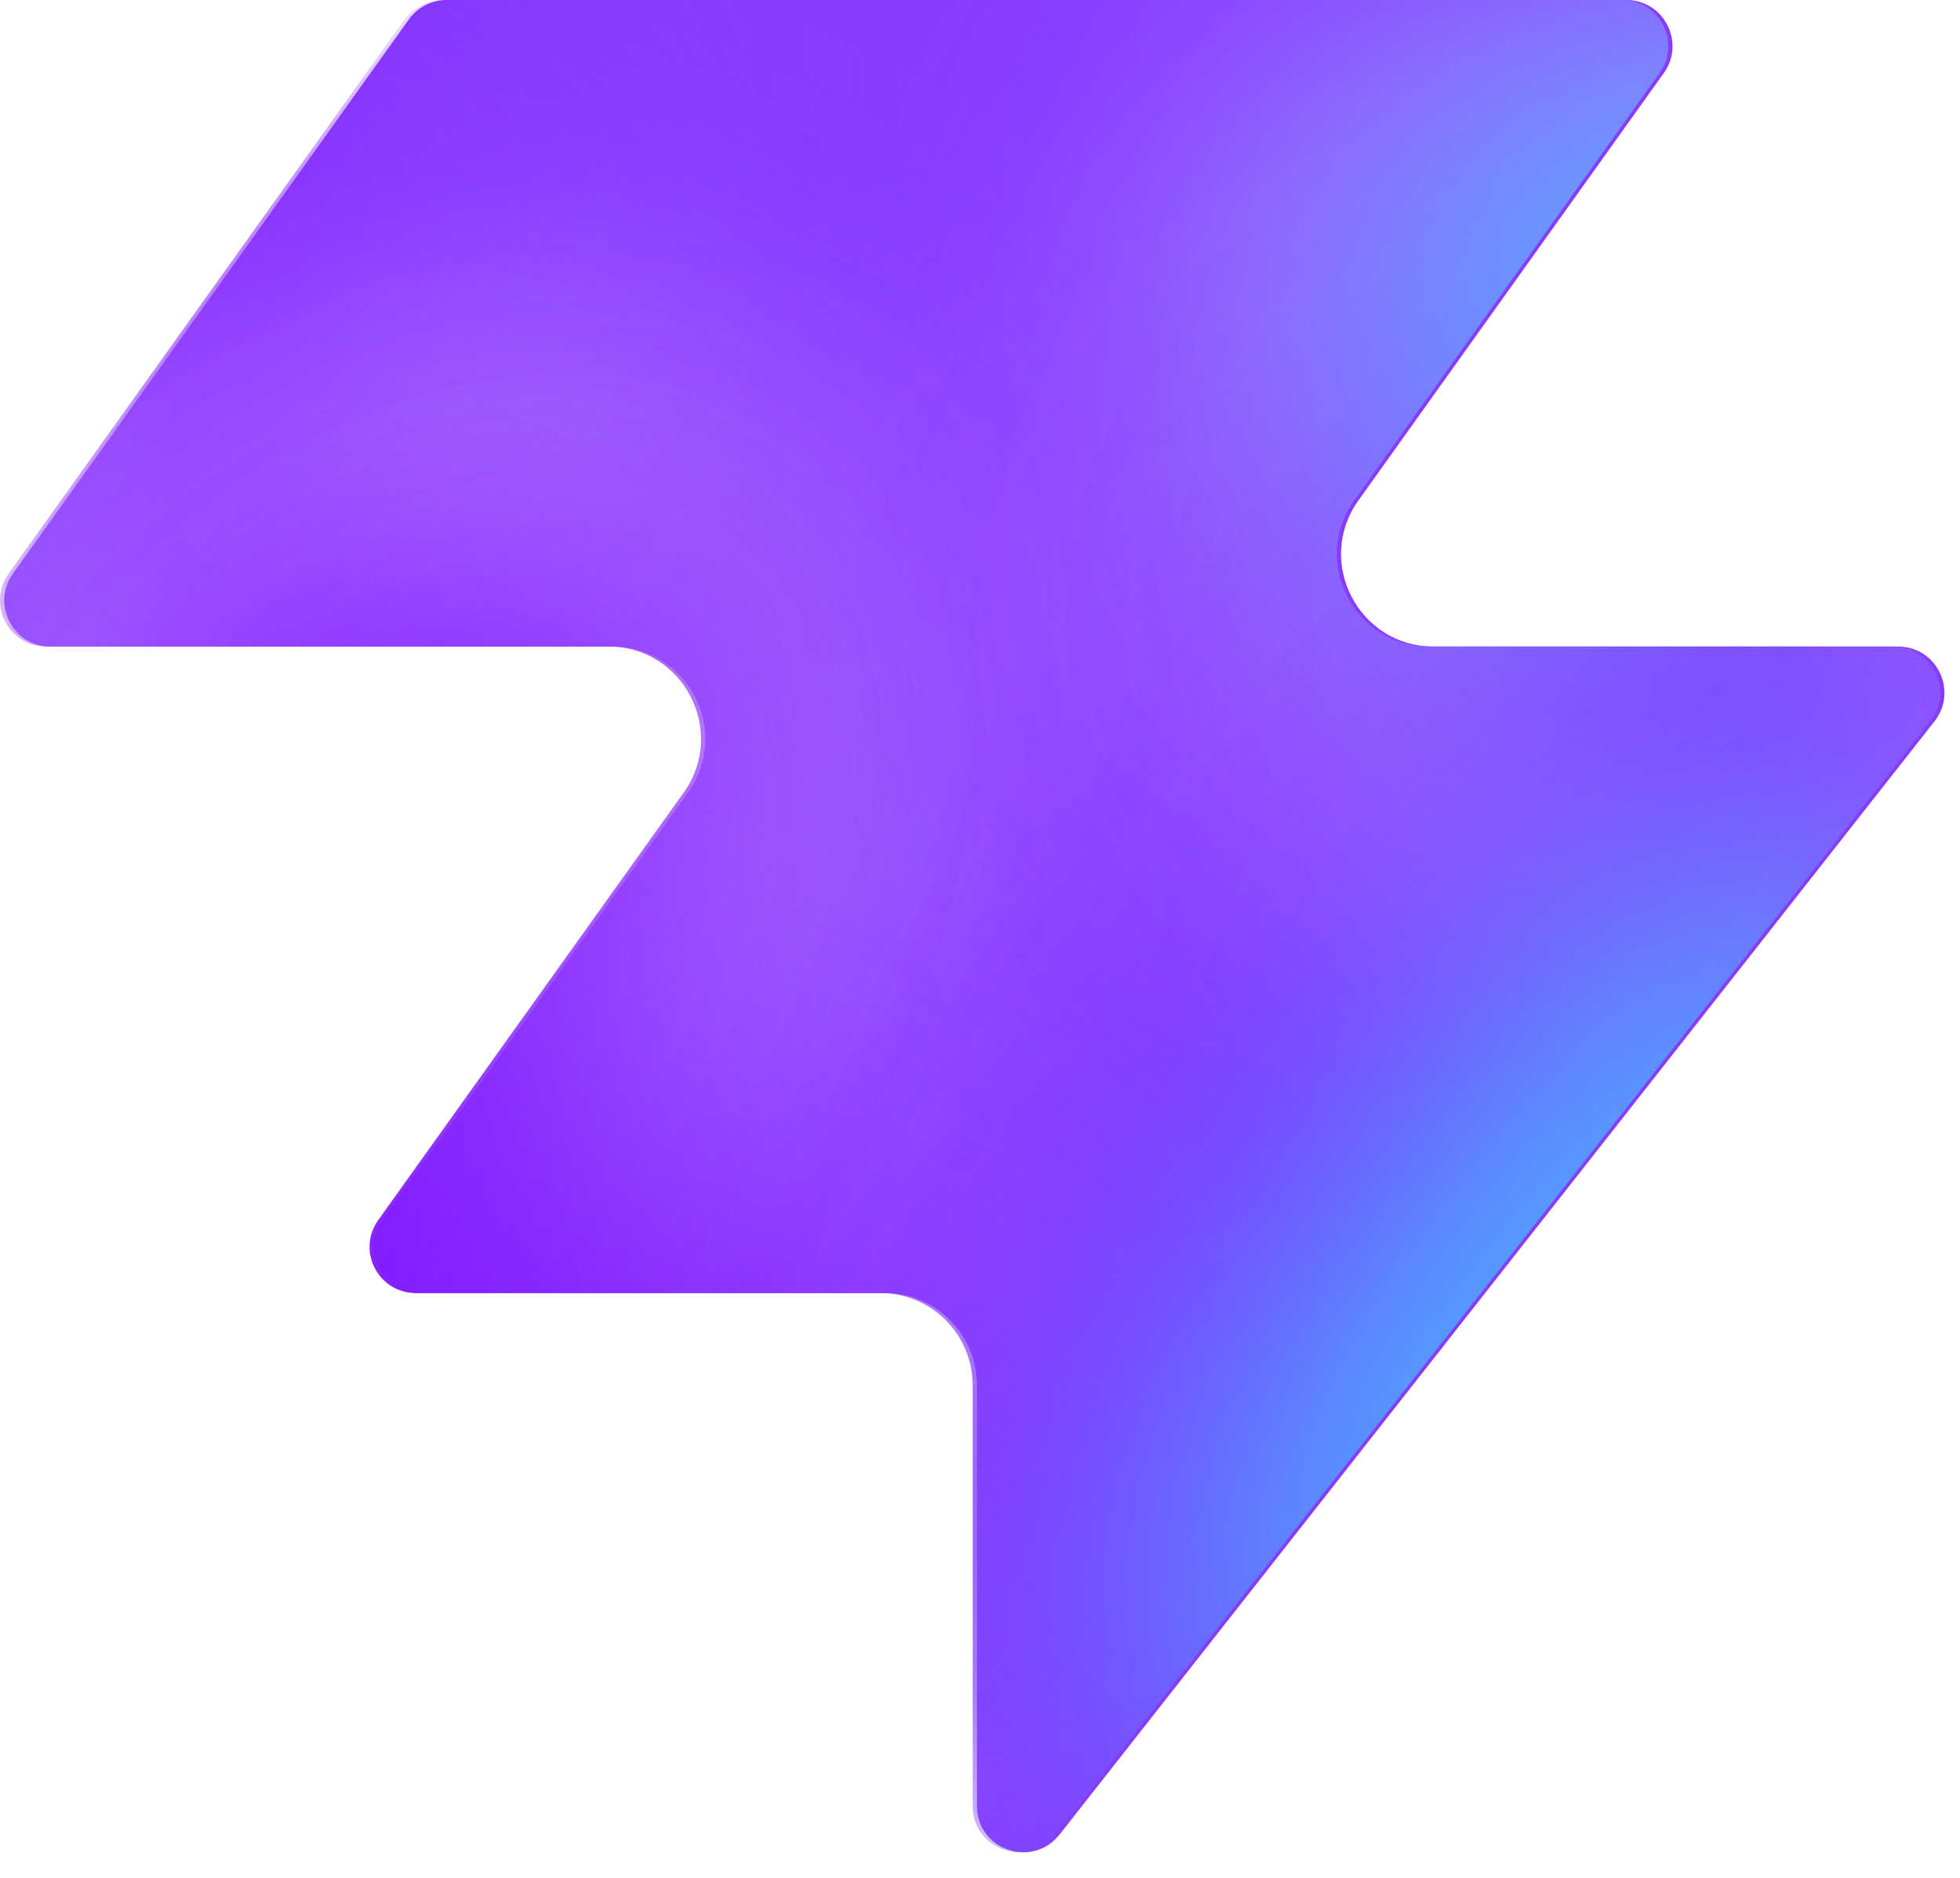
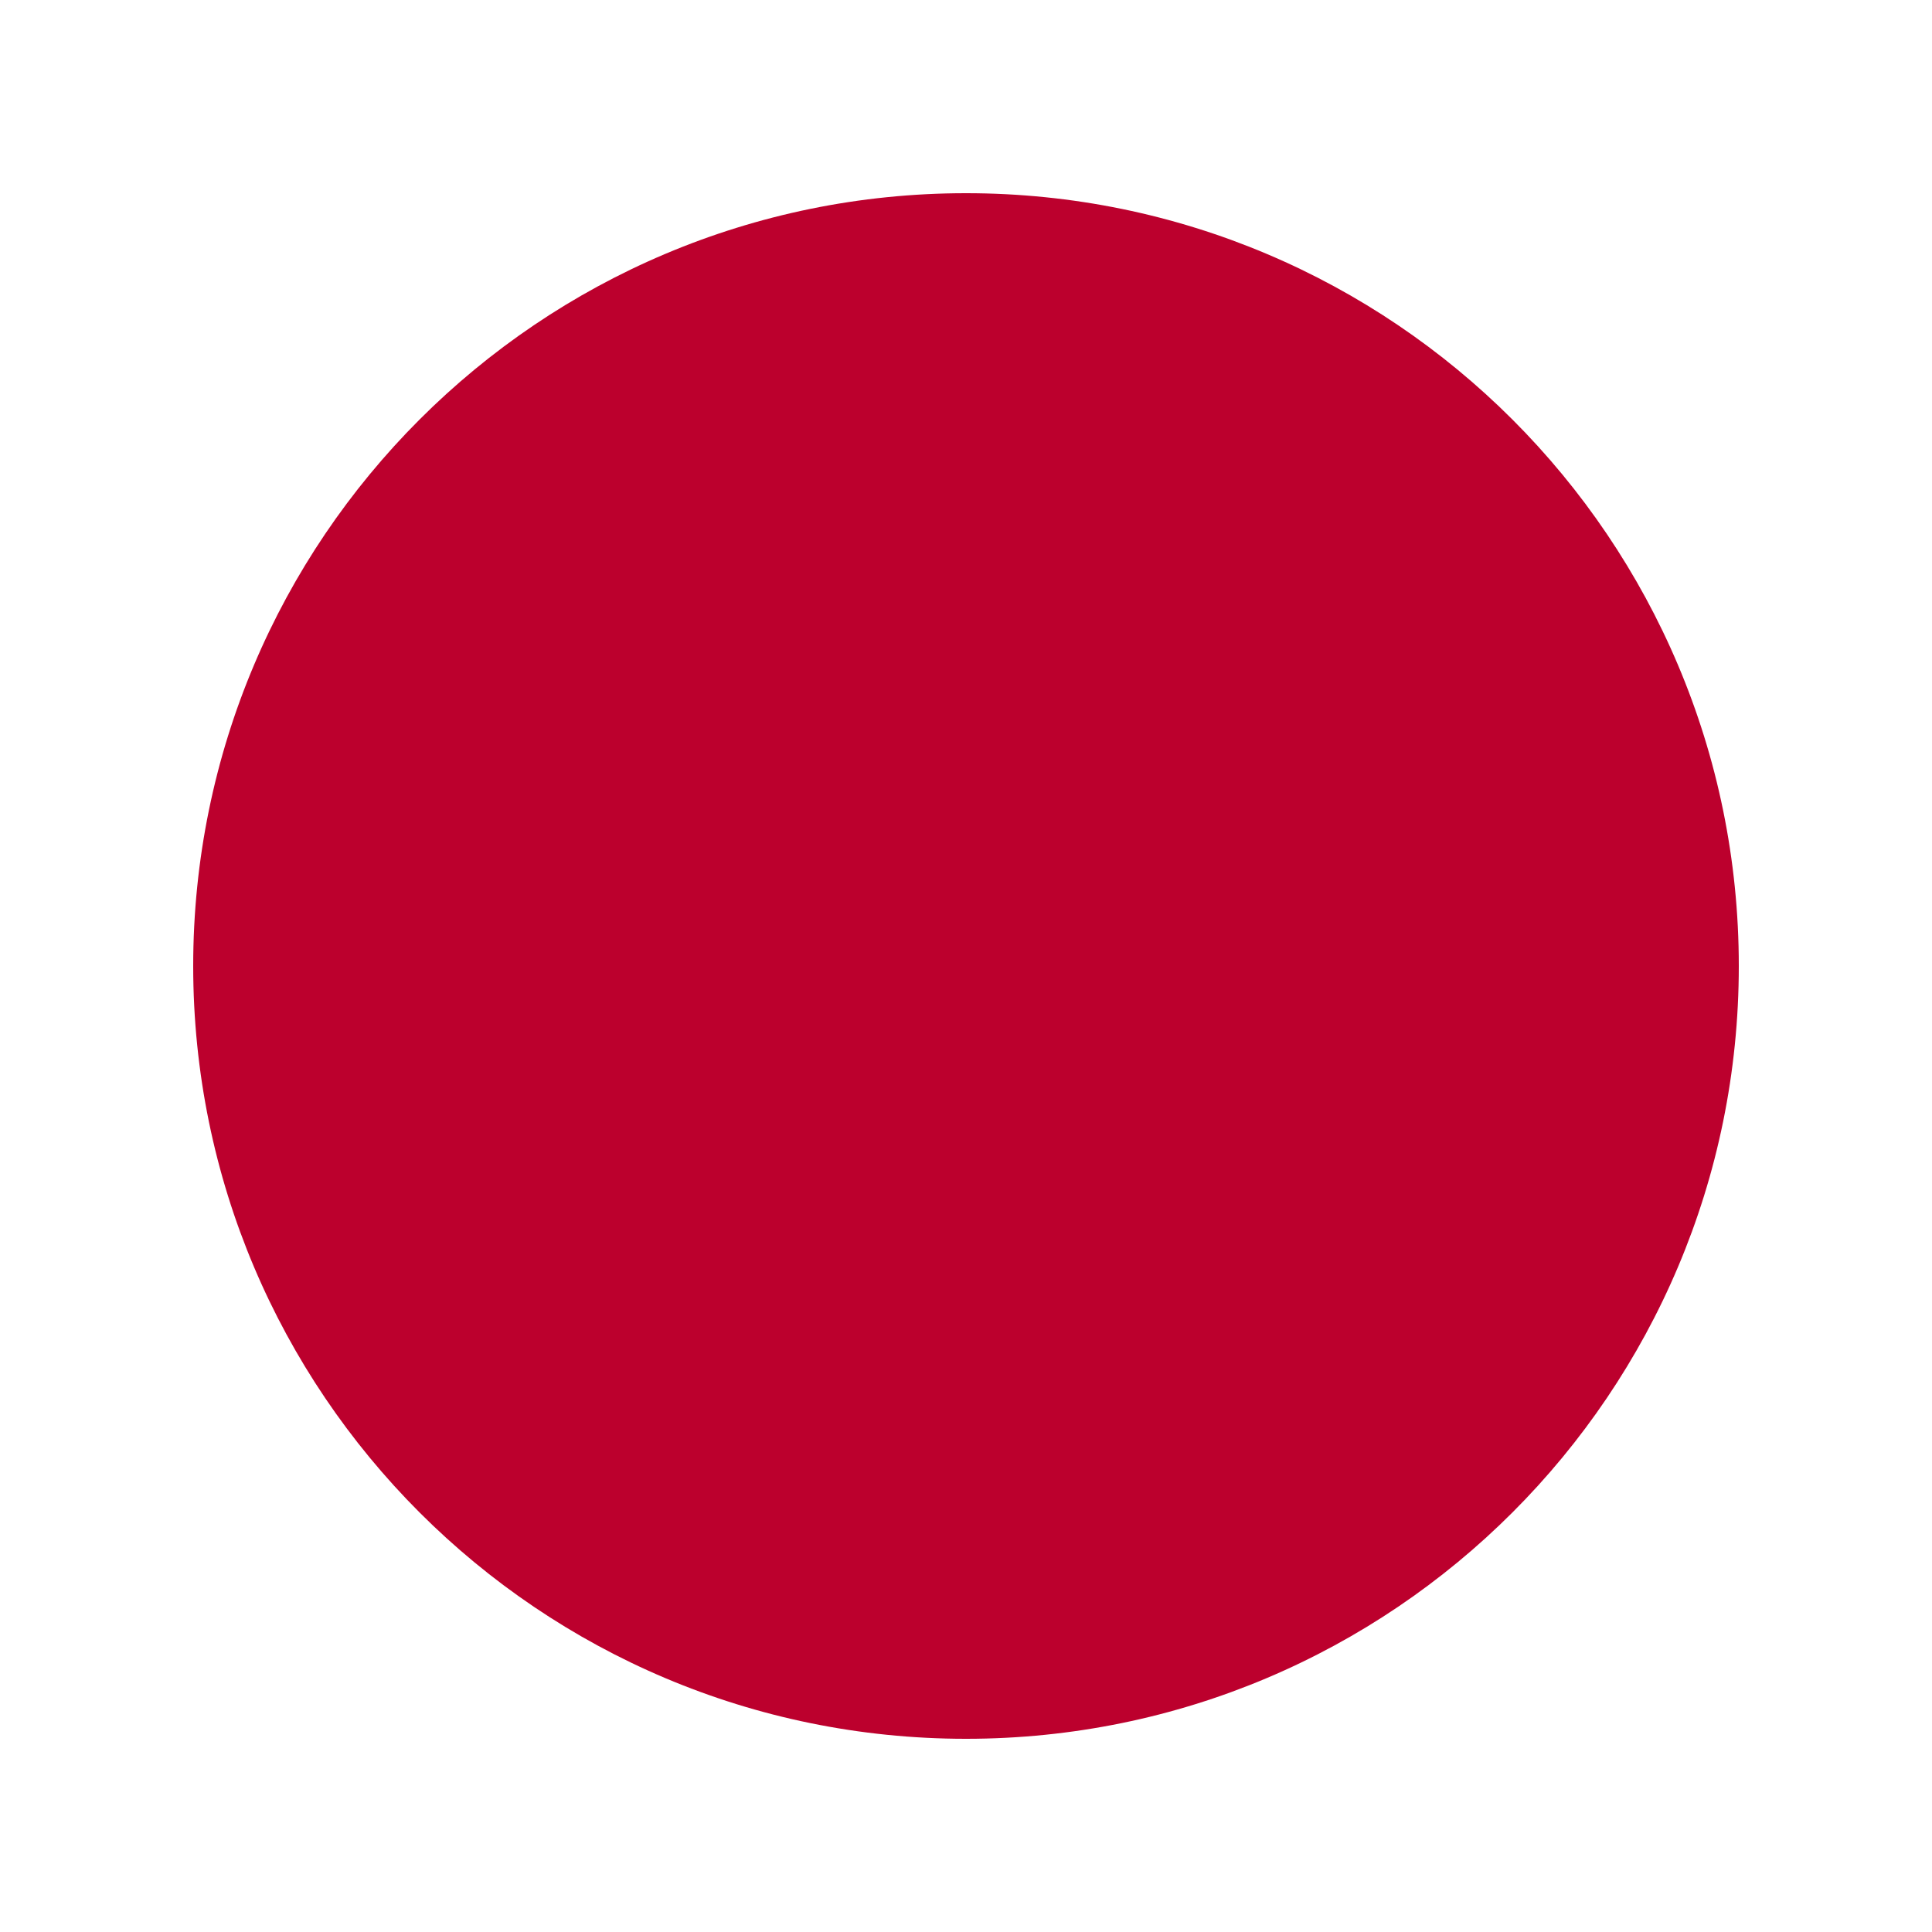
- <svg xmlns="http://www.w3.org/2000/svg" width="48" height="46" fill="none" viewBox="0 0 48 46">
-   <path fill="#863bff" d="M25.946 44.938c-.664.845-2.021.375-2.021-.698V33.937a2.26 2.26 0 0 0-2.262-2.262H10.287c-.92 0-1.456-1.04-.92-1.788l7.48-10.471c1.07-1.497 0-3.578-1.842-3.578H1.237c-.92 0-1.456-1.04-.92-1.788L10.013.474c.214-.297.556-.474.92-.474h28.894c.92 0 1.456 1.04.92 1.788l-7.48 10.471c-1.07 1.498 0 3.579 1.842 3.579h11.377c.943 0 1.473 1.088.89 1.83L25.947 44.94z" style="fill:#863bff;fill:color(display-p3 .525 .23 1);fill-opacity:1" />
-   <mask id="a" width="48" height="46" x="0" y="0" maskUnits="userSpaceOnUse" style="mask-type:alpha">
-     <path fill="#000" d="M25.842 44.938c-.664.844-2.021.375-2.021-.698V33.937a2.26 2.26 0 0 0-2.262-2.262H10.183c-.92 0-1.456-1.04-.92-1.788l7.48-10.471c1.07-1.498 0-3.579-1.842-3.579H1.133c-.92 0-1.456-1.04-.92-1.787L9.91.473c.214-.297.556-.474.92-.474h28.894c.92 0 1.456 1.04.92 1.788l-7.48 10.471c-1.07 1.498 0 3.578 1.842 3.578h11.377c.943 0 1.473 1.088.89 1.832L25.843 44.94z" style="fill:#000;fill-opacity:1" />
-   </mask>
-   <g mask="url(#a)">
-     <g filter="url(#b)">
-       <ellipse cx="5.508" cy="14.704" fill="#ede6ff" rx="5.508" ry="14.704" style="fill:#ede6ff;fill:color(display-p3 .927 .903 1);fill-opacity:1" transform="matrix(.00324 1 1 -.00324 -4.47 31.516)" />
-     </g>
-     <g filter="url(#c)">
-       <ellipse cx="10.399" cy="29.851" fill="#ede6ff" rx="10.399" ry="29.851" style="fill:#ede6ff;fill:color(display-p3 .927 .903 1);fill-opacity:1" transform="matrix(.00324 1 1 -.00324 -39.328 7.883)" />
-     </g>
-     <g filter="url(#d)">
-       <ellipse cx="5.508" cy="30.487" fill="#7e14ff" rx="5.508" ry="30.487" style="fill:#7e14ff;fill:color(display-p3 .492 .077 1);fill-opacity:1" transform="rotate(89.814 -25.913 -14.639)scale(1 -1)" />
-     </g>
-     <g filter="url(#e)">
-       <ellipse cx="5.508" cy="30.599" fill="#7e14ff" rx="5.508" ry="30.599" style="fill:#7e14ff;fill:color(display-p3 .492 .077 1);fill-opacity:1" transform="rotate(89.814 -32.644 -3.334)scale(1 -1)" />
-     </g>
-     <g filter="url(#f)">
-       <ellipse cx="5.508" cy="30.599" fill="#7e14ff" rx="5.508" ry="30.599" style="fill:#7e14ff;fill:color(display-p3 .492 .077 1);fill-opacity:1" transform="matrix(.00324 1 1 -.00324 -34.34 30.47)" />
-     </g>
-     <g filter="url(#g)">
-       <ellipse cx="14.072" cy="22.078" fill="#ede6ff" rx="14.072" ry="22.078" style="fill:#ede6ff;fill:color(display-p3 .927 .903 1);fill-opacity:1" transform="rotate(93.35 24.506 48.493)scale(-1 1)" />
-     </g>
-     <g filter="url(#h)">
-       <ellipse cx="3.47" cy="21.501" fill="#7e14ff" rx="3.47" ry="21.501" style="fill:#7e14ff;fill:color(display-p3 .492 .077 1);fill-opacity:1" transform="rotate(89.009 28.708 47.59)scale(-1 1)" />
-     </g>
-     <g filter="url(#i)">
-       <ellipse cx="3.47" cy="21.501" fill="#7e14ff" rx="3.47" ry="21.501" style="fill:#7e14ff;fill:color(display-p3 .492 .077 1);fill-opacity:1" transform="rotate(89.009 28.708 47.59)scale(-1 1)" />
-     </g>
-     <g filter="url(#j)">
-       <ellipse cx=".387" cy="8.972" fill="#7e14ff" rx="4.407" ry="29.108" style="fill:#7e14ff;fill:color(display-p3 .492 .077 1);fill-opacity:1" transform="rotate(39.51 .387 8.972)" />
-     </g>
-     <g filter="url(#k)">
-       <ellipse cx="47.523" cy="-6.092" fill="#7e14ff" rx="4.407" ry="29.108" style="fill:#7e14ff;fill:color(display-p3 .492 .077 1);fill-opacity:1" transform="rotate(37.892 47.523 -6.092)" />
-     </g>
-     <g filter="url(#l)">
-       <ellipse cx="41.412" cy="6.333" fill="#47bfff" rx="5.971" ry="9.665" style="fill:#47bfff;fill:color(display-p3 .28 .748 1);fill-opacity:1" transform="rotate(37.892 41.412 6.333)" />
-     </g>
-     <g filter="url(#m)">
-       <ellipse cx="-1.879" cy="38.332" fill="#7e14ff" rx="4.407" ry="29.108" style="fill:#7e14ff;fill:color(display-p3 .492 .077 1);fill-opacity:1" transform="rotate(37.892 -1.88 38.332)" />
-     </g>
-     <g filter="url(#n)">
-       <ellipse cx="-1.879" cy="38.332" fill="#7e14ff" rx="4.407" ry="29.108" style="fill:#7e14ff;fill:color(display-p3 .492 .077 1);fill-opacity:1" transform="rotate(37.892 -1.88 38.332)" />
-     </g>
-     <g filter="url(#o)">
-       <ellipse cx="35.651" cy="29.907" fill="#7e14ff" rx="4.407" ry="29.108" style="fill:#7e14ff;fill:color(display-p3 .492 .077 1);fill-opacity:1" transform="rotate(37.892 35.651 29.907)" />
-     </g>
-     <g filter="url(#p)">
-       <ellipse cx="38.418" cy="32.4" fill="#47bfff" rx="5.971" ry="15.297" style="fill:#47bfff;fill:color(display-p3 .28 .748 1);fill-opacity:1" transform="rotate(37.892 38.418 32.4)" />
-     </g>
-   </g>
-   <defs>
-     <filter id="b" width="60.045" height="41.654" x="-19.77" y="16.149" color-interpolation-filters="sRGB" filterUnits="userSpaceOnUse">
-       <feFlood flood-opacity="0" result="BackgroundImageFix" />
-       <feBlend in="SourceGraphic" in2="BackgroundImageFix" result="shape" />
-       <feGaussianBlur result="effect1_foregroundBlur_2002_17158" stdDeviation="7.659" />
-     </filter>
-     <filter id="c" width="90.34" height="51.437" x="-54.613" y="-7.533" color-interpolation-filters="sRGB" filterUnits="userSpaceOnUse">
-       <feFlood flood-opacity="0" result="BackgroundImageFix" />
-       <feBlend in="SourceGraphic" in2="BackgroundImageFix" result="shape" />
-       <feGaussianBlur result="effect1_foregroundBlur_2002_17158" stdDeviation="7.659" />
-     </filter>
-     <filter id="d" width="79.355" height="29.4" x="-49.64" y="2.03" color-interpolation-filters="sRGB" filterUnits="userSpaceOnUse">
-       <feFlood flood-opacity="0" result="BackgroundImageFix" />
-       <feBlend in="SourceGraphic" in2="BackgroundImageFix" result="shape" />
-       <feGaussianBlur result="effect1_foregroundBlur_2002_17158" stdDeviation="4.596" />
-     </filter>
-     <filter id="e" width="79.579" height="29.4" x="-45.045" y="20.029" color-interpolation-filters="sRGB" filterUnits="userSpaceOnUse">
-       <feFlood flood-opacity="0" result="BackgroundImageFix" />
-       <feBlend in="SourceGraphic" in2="BackgroundImageFix" result="shape" />
-       <feGaussianBlur result="effect1_foregroundBlur_2002_17158" stdDeviation="4.596" />
-     </filter>
-     <filter id="f" width="79.579" height="29.4" x="-43.513" y="21.178" color-interpolation-filters="sRGB" filterUnits="userSpaceOnUse">
-       <feFlood flood-opacity="0" result="BackgroundImageFix" />
-       <feBlend in="SourceGraphic" in2="BackgroundImageFix" result="shape" />
-       <feGaussianBlur result="effect1_foregroundBlur_2002_17158" stdDeviation="4.596" />
-     </filter>
-     <filter id="g" width="74.749" height="58.852" x="15.756" y="-17.901" color-interpolation-filters="sRGB" filterUnits="userSpaceOnUse">
-       <feFlood flood-opacity="0" result="BackgroundImageFix" />
-       <feBlend in="SourceGraphic" in2="BackgroundImageFix" result="shape" />
-       <feGaussianBlur result="effect1_foregroundBlur_2002_17158" stdDeviation="7.659" />
-     </filter>
-     <filter id="h" width="61.377" height="25.362" x="23.548" y="2.284" color-interpolation-filters="sRGB" filterUnits="userSpaceOnUse">
-       <feFlood flood-opacity="0" result="BackgroundImageFix" />
-       <feBlend in="SourceGraphic" in2="BackgroundImageFix" result="shape" />
-       <feGaussianBlur result="effect1_foregroundBlur_2002_17158" stdDeviation="4.596" />
-     </filter>
-     <filter id="i" width="61.377" height="25.362" x="23.548" y="2.284" color-interpolation-filters="sRGB" filterUnits="userSpaceOnUse">
-       <feFlood flood-opacity="0" result="BackgroundImageFix" />
-       <feBlend in="SourceGraphic" in2="BackgroundImageFix" result="shape" />
-       <feGaussianBlur result="effect1_foregroundBlur_2002_17158" stdDeviation="4.596" />
-     </filter>
-     <filter id="j" width="56.045" height="63.649" x="-27.636" y="-22.853" color-interpolation-filters="sRGB" filterUnits="userSpaceOnUse">
-       <feFlood flood-opacity="0" result="BackgroundImageFix" />
-       <feBlend in="SourceGraphic" in2="BackgroundImageFix" result="shape" />
-       <feGaussianBlur result="effect1_foregroundBlur_2002_17158" stdDeviation="4.596" />
-     </filter>
-     <filter id="k" width="54.814" height="64.646" x="20.116" y="-38.415" color-interpolation-filters="sRGB" filterUnits="userSpaceOnUse">
-       <feFlood flood-opacity="0" result="BackgroundImageFix" />
-       <feBlend in="SourceGraphic" in2="BackgroundImageFix" result="shape" />
-       <feGaussianBlur result="effect1_foregroundBlur_2002_17158" stdDeviation="4.596" />
-     </filter>
-     <filter id="l" width="33.541" height="35.313" x="24.641" y="-11.323" color-interpolation-filters="sRGB" filterUnits="userSpaceOnUse">
-       <feFlood flood-opacity="0" result="BackgroundImageFix" />
-       <feBlend in="SourceGraphic" in2="BackgroundImageFix" result="shape" />
-       <feGaussianBlur result="effect1_foregroundBlur_2002_17158" stdDeviation="4.596" />
-     </filter>
-     <filter id="m" width="54.814" height="64.646" x="-29.286" y="6.009" color-interpolation-filters="sRGB" filterUnits="userSpaceOnUse">
-       <feFlood flood-opacity="0" result="BackgroundImageFix" />
-       <feBlend in="SourceGraphic" in2="BackgroundImageFix" result="shape" />
-       <feGaussianBlur result="effect1_foregroundBlur_2002_17158" stdDeviation="4.596" />
-     </filter>
-     <filter id="n" width="54.814" height="64.646" x="-29.286" y="6.009" color-interpolation-filters="sRGB" filterUnits="userSpaceOnUse">
-       <feFlood flood-opacity="0" result="BackgroundImageFix" />
-       <feBlend in="SourceGraphic" in2="BackgroundImageFix" result="shape" />
-       <feGaussianBlur result="effect1_foregroundBlur_2002_17158" stdDeviation="4.596" />
-     </filter>
-     <filter id="o" width="54.814" height="64.646" x="8.244" y="-2.416" color-interpolation-filters="sRGB" filterUnits="userSpaceOnUse">
-       <feFlood flood-opacity="0" result="BackgroundImageFix" />
-       <feBlend in="SourceGraphic" in2="BackgroundImageFix" result="shape" />
-       <feGaussianBlur result="effect1_foregroundBlur_2002_17158" stdDeviation="4.596" />
-     </filter>
-     <filter id="p" width="39.409" height="43.623" x="18.713" y="10.588" color-interpolation-filters="sRGB" filterUnits="userSpaceOnUse">
-       <feFlood flood-opacity="0" result="BackgroundImageFix" />
-       <feBlend in="SourceGraphic" in2="BackgroundImageFix" result="shape" />
-       <feGaussianBlur result="effect1_foregroundBlur_2002_17158" stdDeviation="4.596" />
-     </filter>
-   </defs>
+ <svg xmlns="http://www.w3.org/2000/svg" viewBox="0 0 100 100">
+   <circle cx="50" cy="50" r="40" fill="#bc002d" />
</svg>
